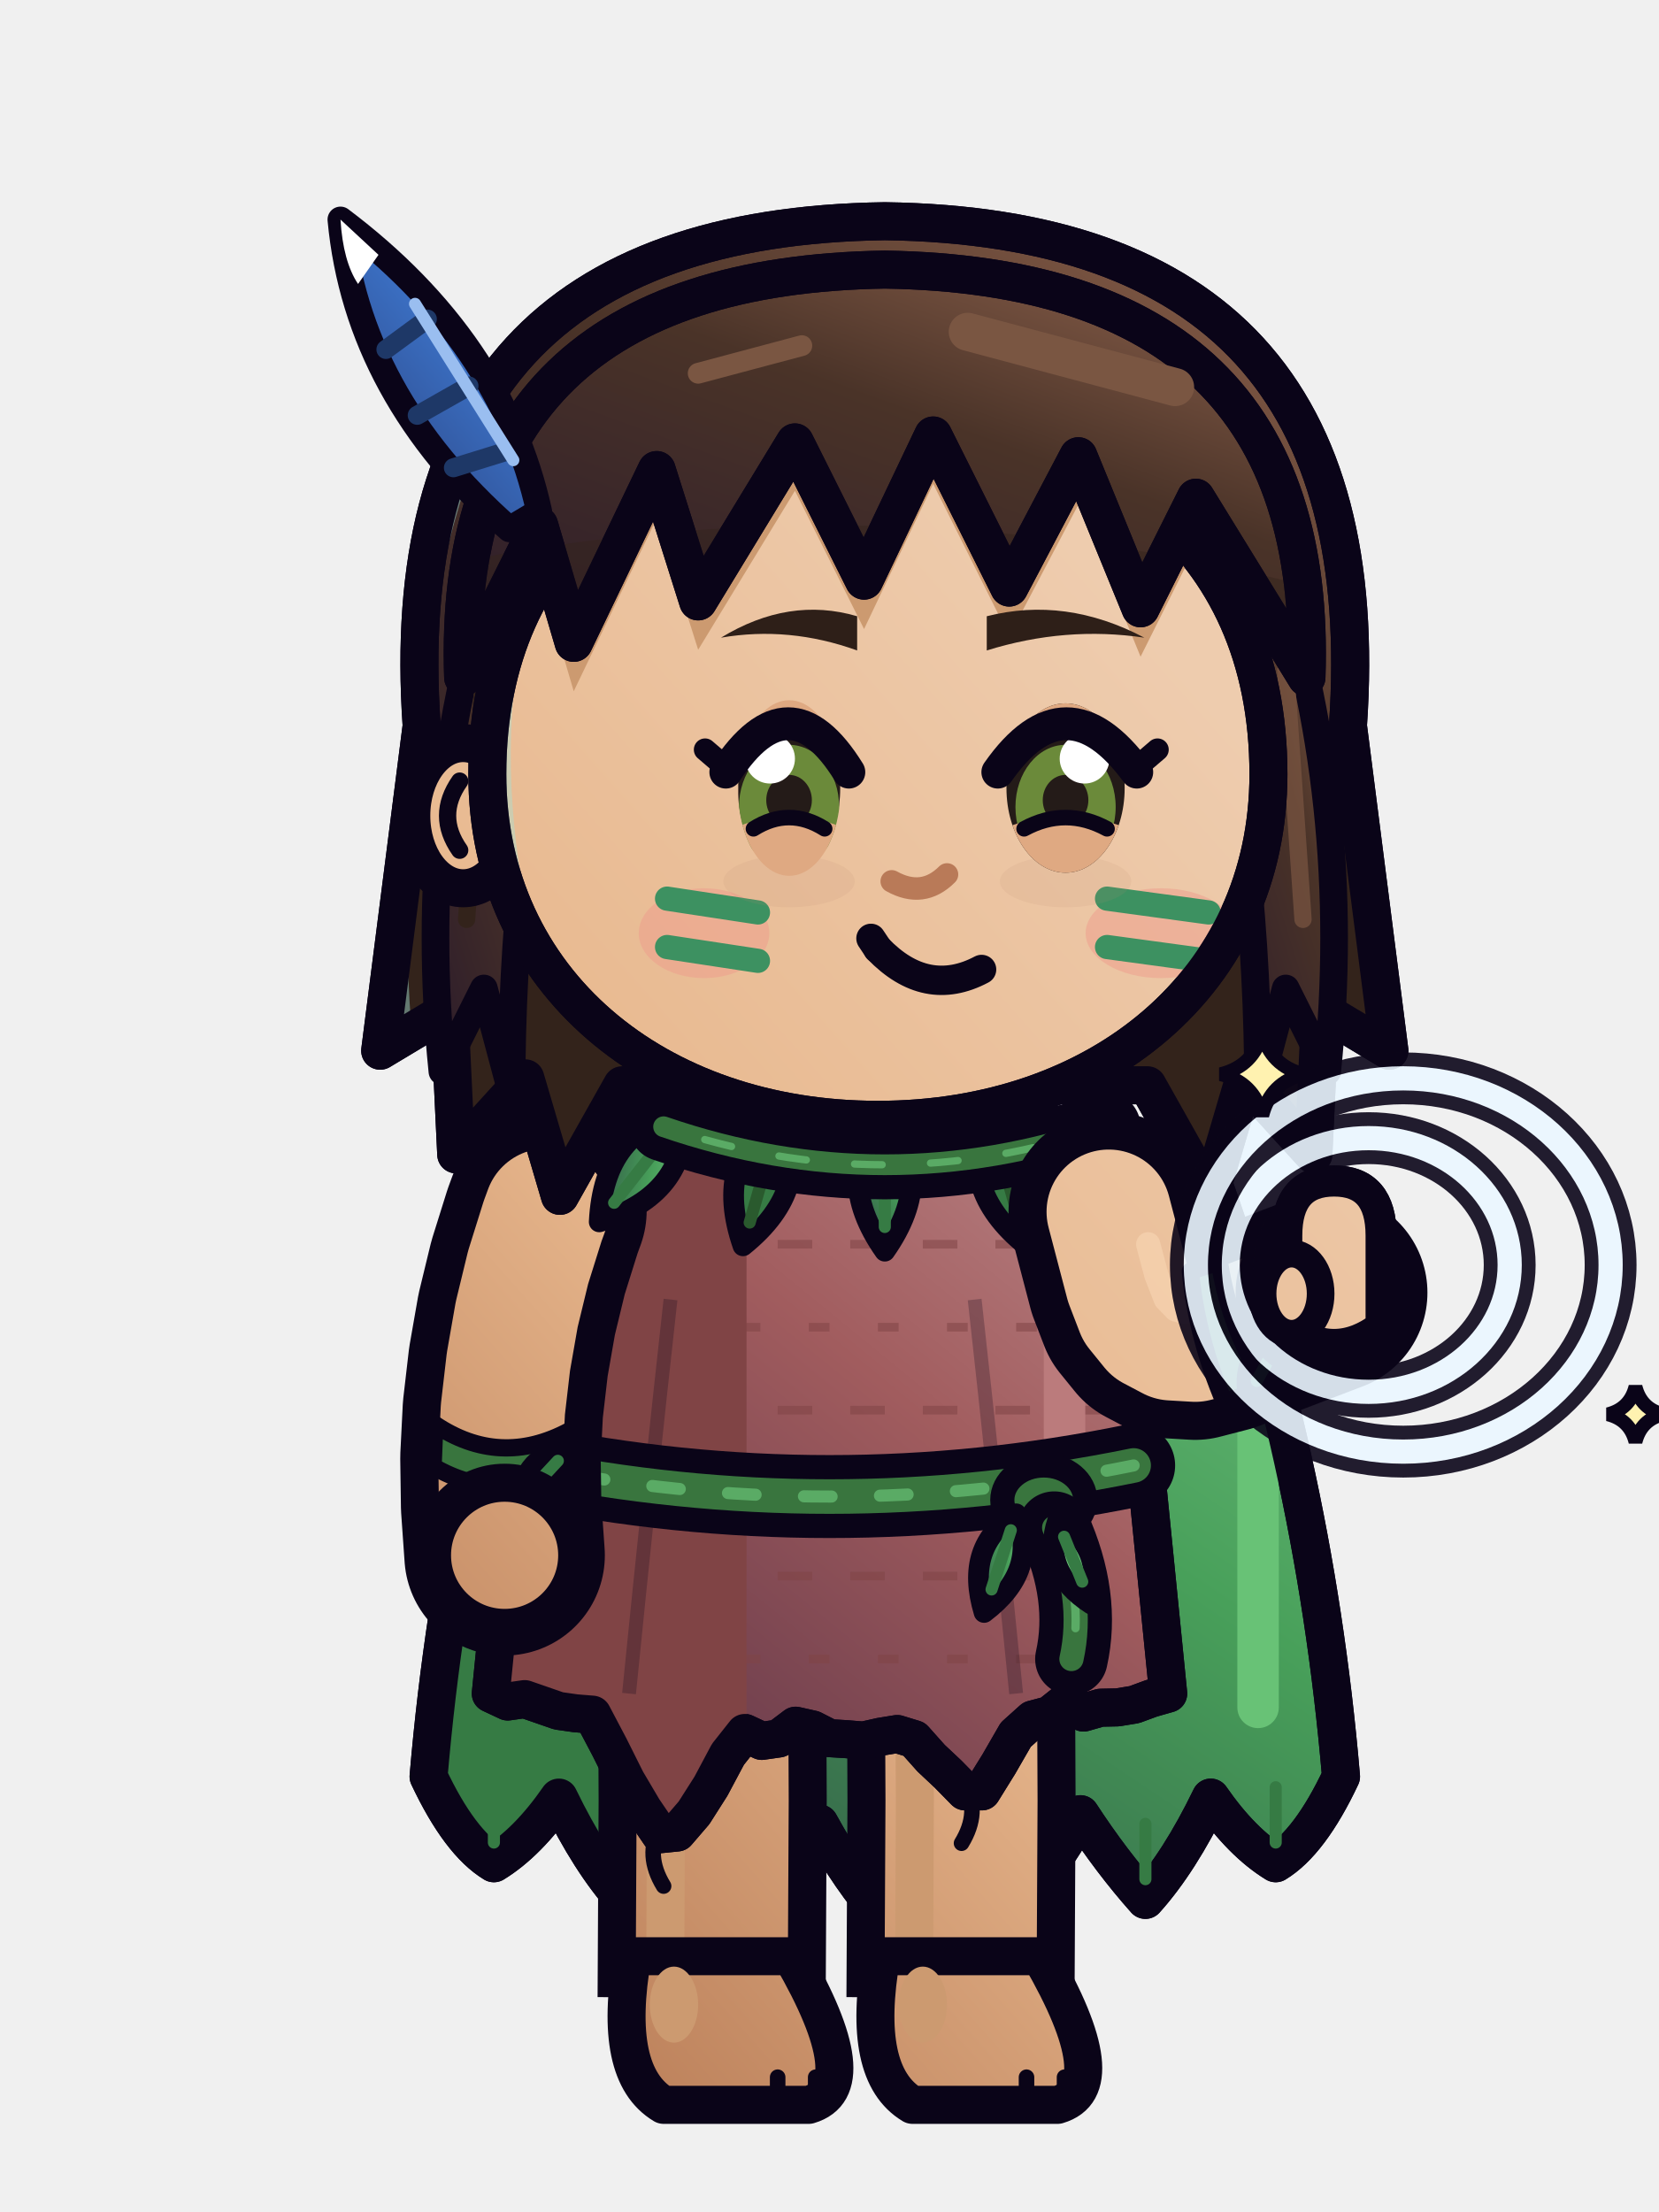
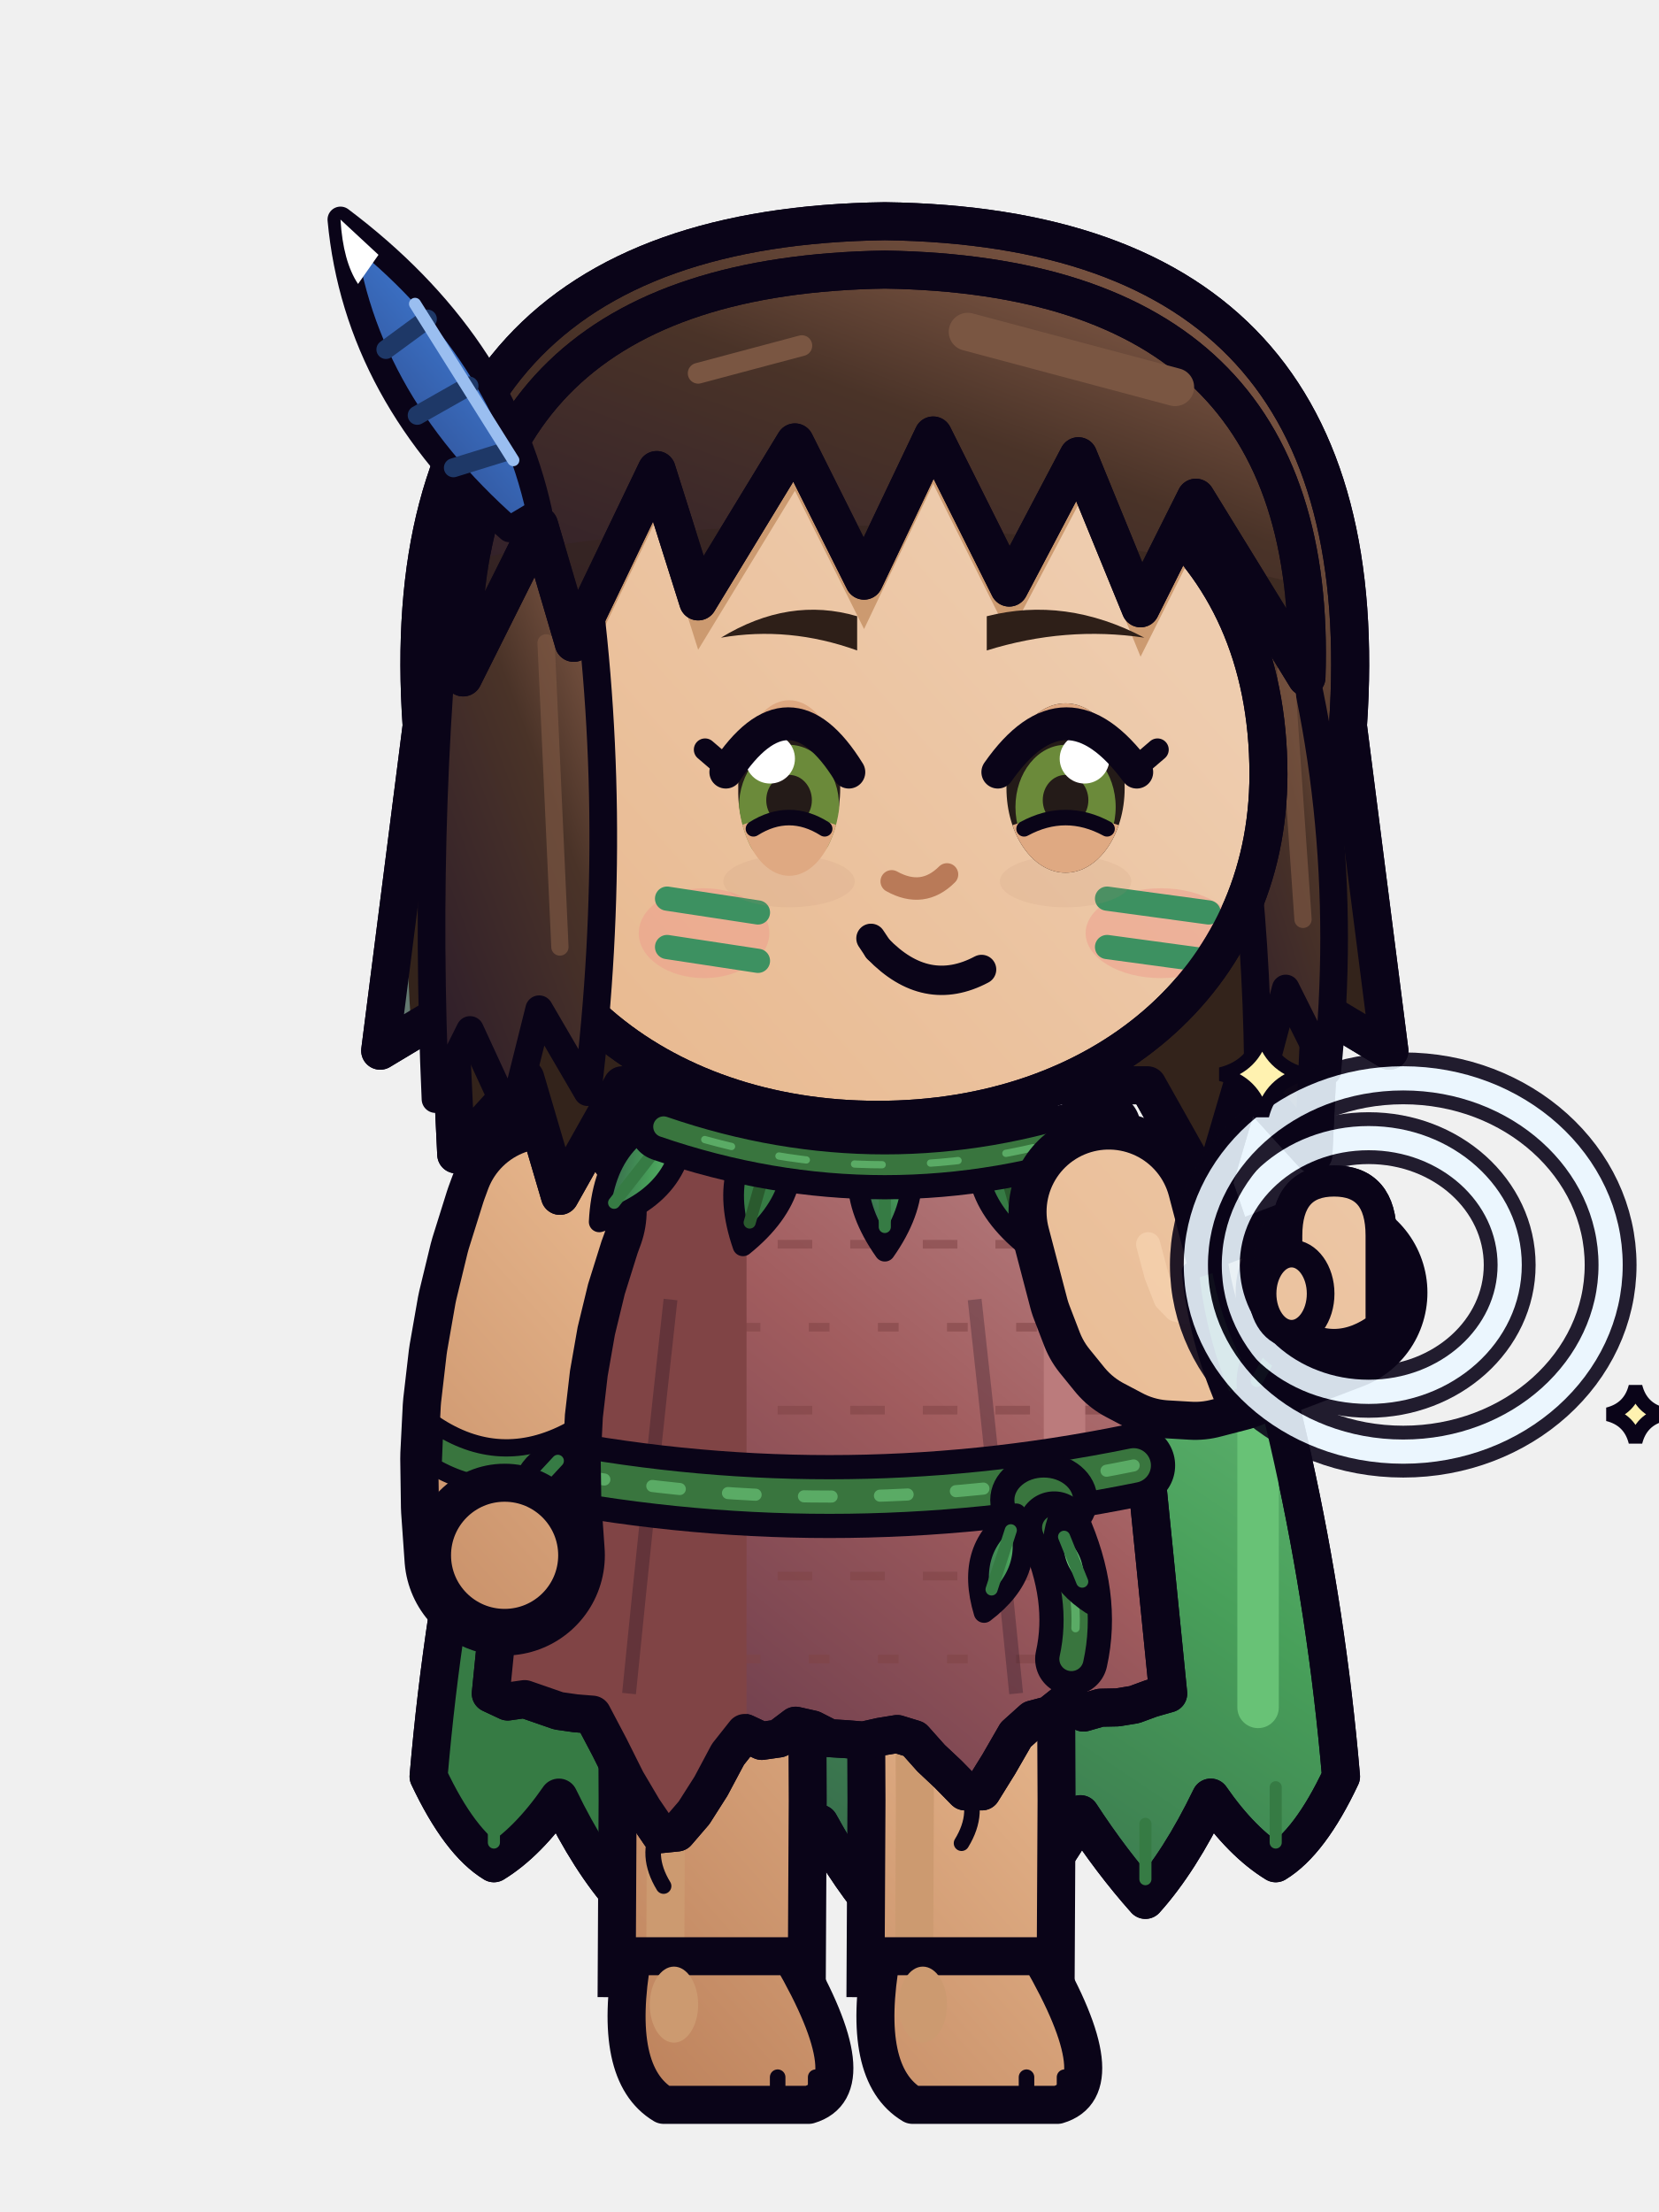
<svg xmlns="http://www.w3.org/2000/svg" width="48" height="64" viewBox="0 0 48 64">
  <g transform="translate(48 0) scale(-1 1)">
    <defs>
      <linearGradient id="mycaliprrpseaction1G0" x1="0" y1="0" x2="0.75" y2="1">
        <stop offset="0" stop-color="#EECCAE" />
        <stop offset="0.45" stop-color="#E8B88E" />
        <stop offset="1" stop-color="#A76642" />
      </linearGradient>
      <linearGradient id="mycaliprrpseaction1G0t" gradientUnits="userSpaceOnUse" x1="6" y1="28" x2="42" y2="60">
        <stop offset="0" stop-color="#EECCAE" />
        <stop offset="0.45" stop-color="#E8B88E" />
        <stop offset="1" stop-color="#A76642" />
      </linearGradient>
      <linearGradient id="mycaliprrpseaction1G1" x1="0" y1="0" x2="0.75" y2="1">
        <stop offset="0" stop-color="#92654F" />
        <stop offset="0.45" stop-color="#4A3328" />
        <stop offset="1" stop-color="#301F2A" />
      </linearGradient>
      <linearGradient id="mycaliprrpseaction1G1t" gradientUnits="userSpaceOnUse" x1="4" y1="2" x2="42" y2="60">
        <stop offset="0" stop-color="#92654F" />
        <stop offset="0.45" stop-color="#4A3328" />
        <stop offset="1" stop-color="#301F2A" />
      </linearGradient>
      <linearGradient id="mycaliprrpseaction1G2" x1="0" y1="0" x2="0.75" y2="1">
        <stop offset="0" stop-color="#BC898B" />
        <stop offset="0.45" stop-color="#A15C5E" />
        <stop offset="1" stop-color="#613749" />
      </linearGradient>
      <linearGradient id="mycaliprrpseaction1G2t" gradientUnits="userSpaceOnUse" x1="4" y1="2" x2="42" y2="60">
        <stop offset="0" stop-color="#BC898B" />
        <stop offset="0.45" stop-color="#A15C5E" />
        <stop offset="1" stop-color="#613749" />
      </linearGradient>
      <linearGradient id="mycaliprrpseaction1G3" x1="0" y1="0" x2="0.75" y2="1">
        <stop offset="0" stop-color="#75C184" />
        <stop offset="0.45" stop-color="#48A05A" />
        <stop offset="1" stop-color="#325B47" />
      </linearGradient>
      <linearGradient id="mycaliprrpseaction1G3t" gradientUnits="userSpaceOnUse" x1="4" y1="2" x2="42" y2="60">
        <stop offset="0" stop-color="#75C184" />
        <stop offset="0.45" stop-color="#48A05A" />
        <stop offset="1" stop-color="#325B47" />
      </linearGradient>
      <linearGradient id="mycaliprrpseaction1G4" x1="0" y1="0" x2="0.75" y2="1">
        <stop offset="0" stop-color="#7298D5" />
        <stop offset="0.45" stop-color="#3B70C4" />
        <stop offset="1" stop-color="#2B427F" />
      </linearGradient>
      <linearGradient id="mycaliprrpseaction1G4t" gradientUnits="userSpaceOnUse" x1="4" y1="2" x2="42" y2="60">
        <stop offset="0" stop-color="#7298D5" />
        <stop offset="0.45" stop-color="#3B70C4" />
        <stop offset="1" stop-color="#2B427F" />
      </linearGradient>
    </defs>
    <g transform="translate(0 0)">
      <g transform="translate(-1.6 0)">
        <path d="M14.8,33.4 Q24,31 33.2,33.4 Q36.4,42 37.2,51.4 Q36.3,53.31 35.31,53.91 Q34.33,53.31 33.43,52.01 Q32.53,53.87 31.54,54.97 Q30.56,53.87 29.66,52.49 Q28.76,54.26 27.77,54.86 Q26.79,54.26 25.89,52.76 Q24.99,54.4 24,55.5 Q23.01,54.4 22.11,52.76 Q21.21,54.26 20.23,54.86 Q19.24,54.26 18.34,52.49 Q17.44,53.87 16.46,54.97 Q15.47,53.87 14.57,52.01 Q13.67,53.31 12.69,53.91 Q11.7,53.31 10.8,51.4 Q11.6,42 14.8,33.4 Z" fill="url(#mycaliprrpseaction1G3)" stroke="#0A0418" stroke-width="1.1" stroke-linejoin="round" stroke-linecap="round" />
        <clipPath id="mycaliprrpseaction1cp">
          <path d="M14.8,33.4 Q24,31 33.2,33.4 Q36.4,42 37.2,51.4 Q36.3,53.31 35.31,53.91 Q34.33,53.31 33.43,52.01 Q32.53,53.87 31.54,54.97 Q30.56,53.87 29.66,52.49 Q28.76,54.26 27.77,54.86 Q26.79,54.26 25.89,52.76 Q24.99,54.4 24,55.5 Q23.01,54.4 22.11,52.76 Q21.21,54.26 20.23,54.86 Q19.24,54.26 18.34,52.49 Q17.44,53.87 16.46,54.97 Q15.47,53.87 14.57,52.01 Q13.67,53.31 12.69,53.91 Q11.7,53.31 10.8,51.4 Q11.6,42 14.8,33.4 Z" />
        </clipPath>
        <g clip-path="url(#mycaliprrpseaction1cp)">
          <rect x="26.6" y="30" width="14" height="28" fill="#367B44" />
          <rect x="12.6" y="36" width="1.2" height="14" rx="0.6" fill="#68C276" />
        </g>
        <path d="M14.8,33.4 Q24,31 33.2,33.4 Q36.4,42 37.2,51.4 Q36.3,53.31 35.31,53.91 Q34.33,53.31 33.43,52.01 Q32.53,53.87 31.54,54.97 Q30.56,53.87 29.66,52.49 Q28.76,54.26 27.77,54.86 Q26.79,54.26 25.89,52.76 Q24.99,54.4 24,55.5 Q23.01,54.4 22.11,52.76 Q21.21,54.26 20.23,54.86 Q19.24,54.26 18.34,52.49 Q17.44,53.87 16.46,54.97 Q15.47,53.87 14.57,52.01 Q13.67,53.31 12.69,53.91 Q11.7,53.31 10.8,51.4 Q11.6,42 14.8,33.4 Z" fill="none" stroke="#0A0418" stroke-width="1.1" stroke-linejoin="round" stroke-linecap="round" />
        <line x1="35.31" y1="51.71" x2="35.31" y2="53.31" stroke="#367B44" stroke-width="0.35" stroke-linecap="round" />
        <line x1="31.54" y1="52.77" x2="31.54" y2="54.37" stroke="#367B44" stroke-width="0.35" stroke-linecap="round" />
        <line x1="27.77" y1="52.66" x2="27.77" y2="54.26" stroke="#367B44" stroke-width="0.35" stroke-linecap="round" />
        <line x1="24" y1="53.3" x2="24" y2="54.9" stroke="#367B44" stroke-width="0.35" stroke-linecap="round" />
        <line x1="20.23" y1="52.66" x2="20.23" y2="54.26" stroke="#367B44" stroke-width="0.35" stroke-linecap="round" />
        <line x1="16.46" y1="52.77" x2="16.46" y2="54.37" stroke="#367B44" stroke-width="0.35" stroke-linecap="round" />
        <line x1="12.69" y1="51.71" x2="12.69" y2="53.31" stroke="#367B44" stroke-width="0.35" stroke-linecap="round" />
      </g>
      <path d="M27.4,47.6 L27.38,52.1 L27.41,57.8" fill="none" stroke="#0A0418" stroke-width="6.6" stroke-linejoin="round" />
      <path d="M27.4,47.6 L27.38,52.1 L27.41,57.8" fill="none" stroke="url(#mycaliprrpseaction1G0t)" stroke-width="4.4" stroke-linejoin="round" />
      <path d="M28.75,48.21 L28.73,52.11 L28.73,52.09 L28.75,56.59" fill="none" stroke="#CC9A70" stroke-width="1.1" stroke-linejoin="round" stroke-linecap="round" />
      <path d="M25.1,56.6 L29.7,56.6 Q30.3,60 28.8,60.9 L24.6,60.9 Q22.9,60.4 25.1,56.6 Z" fill="url(#mycaliprrpseaction1G0t)" stroke="#0A0418" stroke-width="1.1" stroke-linejoin="round" stroke-linecap="round" />
      <ellipse cx="28.5" cy="58" rx="0.7" ry="1.1" fill="#CC9A70" stroke="none" />
      <line x1="24.4" y1="60.1" x2="24.4" y2="60.7" stroke="#0A0418" stroke-width="0.45" stroke-linecap="round" />
      <line x1="25.5" y1="60.1" x2="25.5" y2="60.7" stroke="#0A0418" stroke-width="0.45" stroke-linecap="round" />
      <path d="M20.2,47.6 L20.18,52.1 L20.21,57.8" fill="none" stroke="#0A0418" stroke-width="6.6" stroke-linejoin="round" />
      <path d="M20.2,47.6 L20.18,52.1 L20.21,57.8" fill="none" stroke="url(#mycaliprrpseaction1G0t)" stroke-width="4.4" stroke-linejoin="round" />
      <path d="M21.55,48.21 L21.53,52.11 L21.53,52.09 L21.55,56.59" fill="none" stroke="#CC9A70" stroke-width="1.1" stroke-linejoin="round" stroke-linecap="round" />
      <path d="M17.9,56.6 L22.5,56.6 Q23.1,60 21.6,60.9 L17.4,60.9 Q15.7,60.4 17.9,56.6 Z" fill="url(#mycaliprrpseaction1G0t)" stroke="#0A0418" stroke-width="1.1" stroke-linejoin="round" stroke-linecap="round" />
      <ellipse cx="21.3" cy="58" rx="0.7" ry="1.1" fill="#CC9A70" stroke="none" />
      <line x1="17.2" y1="60.1" x2="17.2" y2="60.7" stroke="#0A0418" stroke-width="0.45" stroke-linecap="round" />
      <line x1="18.3" y1="60.1" x2="18.3" y2="60.7" stroke="#0A0418" stroke-width="0.45" stroke-linecap="round" />
      <path d="M15.8,33 Q24,30.6 32.2,33 L33.8,49 L33.31,49.23 L32.82,49.16 L32.33,49.33 L31.84,49.5 L31.35,49.57 L30.86,49.61 L30.37,50.54 L29.88,51.52 L29.39,52.35 L28.9,53.07 L28.41,53.02 L27.92,52.45 L27.43,51.68 L26.94,50.76 L26.45,50.14 L25.96,50.37 L25.47,50.3 L24.98,49.93 L24.49,50.04 L24,50.29 L23.51,50.32 L23.02,50.36 L22.53,50.25 L22.04,50.17 L21.55,50.32 L21.06,50.87 L20.57,51.33 L20.08,51.83 L19.59,51.83 L19.1,51.04 L18.61,50.19 L18.12,49.75 L17.63,49.62 L17.14,49.23 L16.65,49.55 L16.16,49.41 L15.67,49.4 L15.18,49.32 L14.69,49.14 L14.2,49 Z" fill="url(#mycaliprrpseaction1G2)" stroke="#0A0418" stroke-width="1.1" stroke-linejoin="round" stroke-linecap="round" />
      <clipPath id="mycaliprrpseaction1t">
        <path d="M15.8,33 Q24,30.6 32.2,33 L33.8,49 L33.31,49.23 L32.82,49.16 L32.33,49.33 L31.84,49.5 L31.35,49.57 L30.86,49.61 L30.37,50.54 L29.88,51.52 L29.39,52.35 L28.9,53.07 L28.41,53.02 L27.92,52.45 L27.43,51.68 L26.94,50.76 L26.45,50.14 L25.96,50.37 L25.47,50.3 L24.98,49.93 L24.49,50.04 L24,50.29 L23.51,50.32 L23.02,50.36 L22.53,50.25 L22.04,50.17 L21.55,50.32 L21.06,50.87 L20.57,51.33 L20.08,51.83 L19.59,51.83 L19.1,51.04 L18.61,50.19 L18.12,49.75 L17.63,49.62 L17.14,49.23 L16.65,49.55 L16.16,49.41 L15.67,49.4 L15.18,49.32 L14.69,49.14 L14.2,49 Z" />
      </clipPath>
      <g clip-path="url(#mycaliprrpseaction1t)">
        <path d="M14,36 L34,36" stroke="#804445" stroke-width="0.25" stroke-dasharray="1 1.1" opacity=".55" />
        <path d="M14,38.4 L34,38.4" stroke="#804445" stroke-width="0.25" stroke-dasharray=".6 1.4" opacity=".55" />
        <path d="M14,40.8 L34,40.8" stroke="#804445" stroke-width="0.25" stroke-dasharray="1 1.1" opacity=".55" />
        <path d="M14,43.2 L34,43.2" stroke="#804445" stroke-width="0.25" stroke-dasharray=".6 1.4" opacity=".55" />
        <path d="M14,45.6 L34,45.6" stroke="#804445" stroke-width="0.25" stroke-dasharray="1 1.1" opacity=".55" />
        <path d="M14,48 L34,48" stroke="#804445" stroke-width="0.25" stroke-dasharray=".6 1.4" opacity=".55" />
        <rect x="26.4" y="30" width="9" height="24" fill="#804445" />
        <rect x="16.6" y="36" width="1.2" height="11" rx="0.6" fill="#BB7B7C" />
        <path d="M19.8,37.6 Q19.2,43 18.6,49 M28.6,37.6 Q29.2,43 29.8,49" fill="none" stroke="#0A0418" stroke-width="0.4" opacity=".25" />
      </g>
      <path d="M15.8,33 Q24,30.6 32.2,33 L33.8,49 L33.31,49.23 L32.82,49.16 L32.33,49.33 L31.84,49.5 L31.35,49.57 L30.86,49.61 L30.37,50.54 L29.88,51.52 L29.39,52.35 L28.9,53.07 L28.41,53.02 L27.92,52.45 L27.43,51.68 L26.94,50.76 L26.45,50.14 L25.96,50.37 L25.47,50.3 L24.98,49.93 L24.49,50.04 L24,50.29 L23.51,50.32 L23.02,50.36 L22.53,50.25 L22.04,50.17 L21.55,50.32 L21.06,50.87 L20.57,51.33 L20.08,51.83 L19.59,51.83 L19.1,51.04 L18.61,50.19 L18.12,49.75 L17.63,49.62 L17.14,49.23 L16.65,49.55 L16.16,49.41 L15.67,49.4 L15.18,49.32 L14.69,49.14 L14.2,49 Z" fill="none" stroke="#0A0418" stroke-width="1.1" stroke-linejoin="round" stroke-linecap="round" />
      <path d="M28.9,52.87 q0.45,0.8 -0.1,1.7" fill="none" stroke="#0A0418" stroke-width=".45" stroke-linecap="round" />
      <path d="M20.08,51.63 q-0.45,0.8 0.1,1.7" fill="none" stroke="#0A0418" stroke-width=".45" stroke-linecap="round" />
      <path d="M15.2,42.4 Q24,44.2 32.8,42.4" fill="none" stroke="#0A0418" stroke-width="2.4" stroke-linecap="round" stroke-linejoin="round" />
      <path d="M15.2,42.4 Q24,44.2 32.8,42.4" fill="none" stroke="#39753E" stroke-width="1" stroke-linecap="round" stroke-linejoin="round" />
      <path d="M15.2,42.4 Q24,44.2 32.8,42.4" fill="none" stroke="#68C276" stroke-width="0.35" stroke-linecap="round" stroke-dasharray=".8 1.4" opacity=".7" />
      <ellipse cx="17.8" cy="43.4" rx="1.2" ry="1" fill="#39753E" stroke="#0A0418" stroke-width="0.7" stroke-linejoin="round" stroke-linecap="round" />
      <path d="M17.5,44.2 Q16.6,46.2 17,48" fill="none" stroke="#0A0418" stroke-width="2.1" stroke-linecap="round" stroke-linejoin="round" />
      <path d="M17.5,44.2 Q16.6,46.2 17,48" fill="none" stroke="#39753E" stroke-width="0.7" stroke-linecap="round" stroke-linejoin="round" />
      <path d="M17.5,44.2 Q16.6,46.2 17,48" fill="none" stroke="#68C276" stroke-width="0.24" stroke-linecap="round" stroke-dasharray=".8 1.4" opacity=".7" />
      <g transform="translate(18.6 43.8) rotate(-18)">
        <path d="M0,0 Q1.15,1.35 0,3 Q-1.15,1.35 0,0 Z" fill="url(#mycaliprrpseaction1G3)" stroke="#0A0418" stroke-width="0.6" stroke-linejoin="round" stroke-linecap="round" />
        <line x1="0" y1="0.5" x2="0" y2="2.3" stroke="#367B44" stroke-width="0.35" stroke-linecap="round" />
      </g>
      <g transform="translate(17.4 44) rotate(22)">
        <path d="M0,0 Q1,1.17 0,2.6 Q-1,1.17 0,0 Z" fill="#68C276" stroke="#0A0418" stroke-width="0.6" stroke-linejoin="round" stroke-linecap="round" />
        <line x1="0" y1="0.5" x2="0" y2="1.9" stroke="#367B44" stroke-width="0.35" stroke-linecap="round" />
      </g>
      <ellipse cx="22.6" cy="33.6" rx="3.74" ry="1.1" fill="rgba(0,0,0,.13)" stroke="none" />
      <path d="M32.19,35.03 L32.3,35.33 L32.72,36.67 L33.05,38.03 L33.29,39.4 L33.45,40.78 L33.52,42.17 L33.5,43.58 L33.4,45" fill="none" stroke="#0A0418" stroke-width="5.8" stroke-linecap="round" stroke-linejoin="round" />
      <path d="M32.19,35.03 L32.3,35.33 L32.72,36.67 L33.05,38.03 L33.29,39.4 L33.45,40.78 L33.52,42.17 L33.5,43.58 L33.4,45" fill="none" stroke="url(#mycaliprrpseaction1G0t)" stroke-width="3.6" stroke-linecap="round" stroke-linejoin="round" />
      <path d="M31.53,41.4 Q33.54,42.47 35.42,41.21 L35.47,42.43 Q33.5,43.57 31.57,42.38 Z" fill="#39753E" stroke="#0A0418" stroke-width="0.5" stroke-linejoin="round" />
      <g transform="translate(31.52 41.9) rotate(-42.88)">
        <path d="M0,0 Q0.85,0.99 0,2.2 Q-0.85,0.99 0,0 Z" fill="url(#mycaliprrpseaction1G3)" stroke="#0A0418" stroke-width="0.6" stroke-linejoin="round" stroke-linecap="round" />
        <line x1="0" y1="0.5" x2="0" y2="1.5" stroke="#367B44" stroke-width="0.35" stroke-linecap="round" />
      </g>
      <ellipse cx="33.4" cy="45" rx="2.1" ry="2.1" fill="url(#mycaliprrpseaction1G0t)" stroke="#0A0418" stroke-width="1.1" stroke-linejoin="round" stroke-linecap="round" />
      <g transform="translate(16.6 32.2) rotate(38)">
        <path d="M0,0 Q1.55,1.8 0,4 Q-1.55,1.8 0,0 Z" fill="url(#mycaliprrpseaction1G3)" stroke="#0A0418" stroke-width="0.6" stroke-linejoin="round" stroke-linecap="round" />
        <line x1="0" y1="0.5" x2="0" y2="3.3" stroke="#367B44" stroke-width="0.35" stroke-linecap="round" />
      </g>
      <g transform="translate(19.4 32.2) rotate(16)">
        <path d="M0,0 Q1.55,1.8 0,4 Q-1.55,1.8 0,0 Z" fill="#367B44" stroke="#0A0418" stroke-width="0.6" stroke-linejoin="round" stroke-linecap="round" />
        <line x1="0" y1="0.5" x2="0" y2="3.3" stroke="#2A5A2E" stroke-width="0.35" stroke-linecap="round" />
      </g>
      <g transform="translate(22.4 32.2) rotate(0)">
        <path d="M0,0 Q1.55,1.8 0,4 Q-1.55,1.8 0,0 Z" fill="url(#mycaliprrpseaction1G3)" stroke="#0A0418" stroke-width="0.6" stroke-linejoin="round" stroke-linecap="round" />
        <line x1="0" y1="0.5" x2="0" y2="3.3" stroke="#367B44" stroke-width="0.35" stroke-linecap="round" />
      </g>
      <g transform="translate(25.4 32.2) rotate(-16)">
        <path d="M0,0 Q1.55,1.8 0,4 Q-1.55,1.8 0,0 Z" fill="#367B44" stroke="#0A0418" stroke-width="0.6" stroke-linejoin="round" stroke-linecap="round" />
        <line x1="0" y1="0.5" x2="0" y2="3.3" stroke="#2A5A2E" stroke-width="0.35" stroke-linecap="round" />
      </g>
      <g transform="translate(28.2 32.2) rotate(-38)">
        <path d="M0,0 Q1.55,1.8 0,4 Q-1.55,1.8 0,0 Z" fill="url(#mycaliprrpseaction1G3)" stroke="#0A0418" stroke-width="0.6" stroke-linejoin="round" stroke-linecap="round" />
        <line x1="0" y1="0.5" x2="0" y2="3.3" stroke="#367B44" stroke-width="0.35" stroke-linecap="round" />
      </g>
      <path d="M16,32.6 Q22.4,34.8 28.8,32.6" fill="none" stroke="#0A0418" stroke-width="2" stroke-linecap="round" stroke-linejoin="round" />
      <path d="M16,32.6 Q22.4,34.8 28.8,32.6" fill="none" stroke="#39753E" stroke-width="0.6" stroke-linecap="round" stroke-linejoin="round" />
      <path d="M16,32.6 Q22.4,34.8 28.8,32.6" fill="none" stroke="#68C276" stroke-width="0.21" stroke-linecap="round" stroke-dasharray=".8 1.4" opacity=".7" />
      <path d="M15.92,35.06 L15.38,37.12 L15.08,37.9 L14.65,38.43 L14.1,38.72 L13.42,38.76 L12.61,38.55 L9.6,37.4" fill="none" stroke="#0A0418" stroke-width="5.8" stroke-linecap="round" stroke-linejoin="round" />
      <path d="M15.92,35.06 L15.38,37.12 L15.08,37.9 L14.65,38.43 L14.1,38.72 L13.42,38.76 L12.61,38.55 L9.6,37.4" fill="none" stroke="url(#mycaliprrpseaction1G0t)" stroke-width="3.6" stroke-linecap="round" stroke-linejoin="round" />
      <path d="M14.78,36 L14.54,36.9 L14.27,37.59 L13.98,37.89 L13.7,37.96 L13.37,37.9 L12.39,39.39 L12.24,39.33" fill="none" stroke="#F6D3B0" stroke-width="0.7" stroke-linecap="round" stroke-linejoin="round" opacity=".7" />
      <path d="M13.56,36.78 Q13.36,38.74 12.58,40.56 L11.33,40.15 Q12.42,38.48 12.72,36.51 Z" fill="#39753E" stroke="#0A0418" stroke-width="0.5" stroke-linejoin="round" />
      <g transform="translate(11.88 40.39) rotate(-209.09)">
        <path d="M0,0 Q0.85,0.99 0,2.2 Q-0.85,0.99 0,0 Z" fill="url(#mycaliprrpseaction1G3)" stroke="#0A0418" stroke-width="0.6" stroke-linejoin="round" stroke-linecap="round" />
        <line x1="0" y1="0.5" x2="0" y2="1.5" stroke="#367B44" stroke-width="0.35" stroke-linecap="round" />
      </g>
      <ellipse cx="9.6" cy="37.4" rx="2.1" ry="2.1" fill="url(#mycaliprrpseaction1G0t)" stroke="#0A0418" stroke-width="1.1" stroke-linejoin="round" stroke-linecap="round" />
      <path d="M8.04,38.38 L8.04,35.75 Q8.04,34.17 9.4,34.17 Q10.77,34.17 10.77,35.75 L10.77,38.38 Q9.4,39.42 8.04,38.38 Z" fill="url(#mycaliprrpseaction1G0t)" stroke="#0A0418" stroke-width="0.9" stroke-linejoin="round" stroke-linecap="round" />
      <ellipse cx="10.63" cy="37.43" rx="0.84" ry="1.16" fill="url(#mycaliprrpseaction1G0t)" stroke="#0A0418" stroke-width="0.8" stroke-linejoin="round" stroke-linecap="round" />
      <path d="M9,21 Q8,6.6 22.4,6.4 Q36.8,6.6 35.8,21 L37,30.4 L35,29.2 L34.8,33.4 L32.8,31.2 L31.8,34.6 L30,31.4 L14.8,31.4 L13,34.6 L12,31.2 L10,33.4 L9.8,29.2 L7.8,30.4 Z" fill="url(#mycaliprrpseaction1G1)" stroke="#0A0418" stroke-width="1.1" stroke-linejoin="round" stroke-linecap="round" />
      <clipPath id="mycaliprrpseaction1secontenth">
        <path d="M9,21 Q8,6.6 22.4,6.4 Q36.8,6.6 35.8,21 L37,30.4 L35,29.2 L34.8,33.4 L32.8,31.2 L31.8,34.6 L30,31.4 L14.8,31.4 L13,34.6 L12,31.2 L10,33.4 L9.8,29.2 L7.8,30.4 Z" />
      </clipPath>
      <g clip-path="url(#mycaliprrpseaction1secontenth)">
        <rect x="8" y="24" width="34" height="12" fill="#33231B" />
        <path d="M33.8,12 Q37,20 36,31 L41,31 L41,12 Z" fill="#9FE3DA" opacity=".45" />
      </g>
      <path d="M9,21 Q8,6.6 22.4,6.4 Q36.8,6.6 35.8,21 L37,30.4 L35,29.2 L34.8,33.4 L32.8,31.2 L31.8,34.6 L30,31.4 L14.8,31.4 L13,34.6 L12,31.2 L10,33.4 L9.8,29.2 L7.8,30.4 Z" fill="none" stroke="#0A0418" stroke-width="1.1" stroke-linejoin="round" stroke-linecap="round" />
      <path d="M11.2,16 Q8.8,23.2 9.6,31 L10.8,28.6 L11.6,31.6 Q11.6,24.8 13,18.4 Z" fill="url(#mycaliprrpseaction1G1)" stroke="#0A0418" stroke-width="0.8" stroke-linejoin="round" stroke-linecap="round" />
      <path d="M33.6,16 Q36,23.2 35.2,31 L34,28.6 L33.2,31.6 Q33.2,24.8 31.8,18.4 Z" fill="url(#mycaliprrpseaction1G1)" stroke="#0A0418" stroke-width="0.8" stroke-linejoin="round" stroke-linecap="round" />
      <line x1="10.8" y1="19.4" x2="10.3" y2="26.6" stroke="#7A5642" stroke-width="0.5" stroke-linecap="round" opacity=".7" />
      <line x1="34" y1="19.4" x2="34.5" y2="26.6" stroke="#33231B" stroke-width="0.5" stroke-linecap="round" />
      <ellipse cx="34.6" cy="23.6" rx="1.5" ry="2.1" fill="url(#mycaliprrpseaction1G0t)" stroke="#0A0418" stroke-width="1.1" stroke-linejoin="round" stroke-linecap="round" />
      <path d="M34.7,22.6 Q35.4,23.6 34.7,24.6" fill="none" stroke="#0A0418" stroke-width="0.5" stroke-linejoin="round" stroke-linecap="round" />
      <path d="M11.3,22.4 C11.3,15.6 16.3,12.2 22.6,12.2 C28.9,12.2 33.9,15.6 33.9,22.4 C33.9,28.4 29,32.4 22.6,32.4 C16.2,32.4 11.3,28.4 11.3,22.4 Z" fill="url(#mycaliprrpseaction1G0t)" stroke="#0A0418" stroke-width="1.1" stroke-linejoin="round" stroke-linecap="round" />
      <clipPath id="mycaliprrpseaction1secontentf">
        <path d="M11.3,22.4 C11.3,15.6 16.3,12.2 22.6,12.2 C28.9,12.2 33.9,15.6 33.9,22.4 C33.9,28.4 29,32.4 22.6,32.4 C16.2,32.4 11.3,28.4 11.3,22.4 Z" />
      </clipPath>
      <g clip-path="url(#mycaliprrpseaction1secontentf)">
        <path d="M10.2,19.6 Q9.8,8 22.4,7.8 Q35,8 34.6,19.6 L32.4,15.2 L31.4,18.6 L29,13.6 L27.8,17.4 L25,12.8 L23,16.8 L21,12.6 L18.8,17 L16.8,13.2 L15,17.6 L13.4,14.4 Z" fill="#CC9A70" transform="translate(0 1.4)" />
        <g transform="translate(-1.6 0)">
          <path d="M33.4,14.6 Q36.6,22.4 32.6,31.8 L37,31.8 L37,14.6 Z" fill="#9FE3DA" opacity=".4" />
        </g>
        <ellipse cx="14.41" cy="27" rx="2.18" ry="1.3" fill="#EE9C8C" stroke="none" opacity=".5" />
        <ellipse cx="27.63" cy="27" rx="1.89" ry="1.3" fill="#EE9C8C" stroke="none" opacity=".5" />
        <line x1="13.03" y1="26.4" x2="15.97" y2="26" stroke="#3D9161" stroke-width="0.7" stroke-linecap="round" />
        <line x1="13.03" y1="27.8" x2="15.97" y2="27.4" stroke="#3D9161" stroke-width="0.7" stroke-linecap="round" />
        <line x1="26.07" y1="26.4" x2="28.7" y2="26" stroke="#3D9161" stroke-width="0.7" stroke-linecap="round" />
        <line x1="26.07" y1="27.8" x2="28.7" y2="27.4" stroke="#3D9161" stroke-width="0.7" stroke-linecap="round" />
      </g>
      <path d="M11.3,22.4 C11.3,15.6 16.3,12.2 22.6,12.2 C28.9,12.2 33.9,15.6 33.9,22.4 C33.9,28.4 29,32.4 22.6,32.4 C16.2,32.4 11.3,28.4 11.3,22.4 Z" fill="none" stroke="#0A0418" stroke-width="1.1" stroke-linejoin="round" stroke-linecap="round" />
+       <path d="M31.2,15.6 Q30,23.4 31,31.6 L32.4,29.2 L33.2,32.4 L34.4,29.8 L35.4,31.8 Q35.8,23 34.8,14.8 Z" fill="url(#mycaliprrpseaction1G1)" stroke="#0A0418" stroke-width="0.8" stroke-linejoin="round" stroke-linecap="round" />
+       <line x1="32.2" y1="18.6" x2="31.8" y2="27.4" stroke="#7A5642" stroke-width="0.5" stroke-linecap="round" opacity=".7" />
      <path d="M10.2,19.6 Q9.8,8 22.4,7.8 Q35,8 34.6,19.6 L32.4,15.2 L31.4,18.6 L29,13.6 L27.8,17.4 L25,12.8 L23,16.8 L21,12.6 L18.8,17 L16.8,13.2 L15,17.6 L13.4,14.4 Z" fill="url(#mycaliprrpseaction1G1)" stroke="#0A0418" stroke-width="1.1" stroke-linejoin="round" stroke-linecap="round" />
      <clipPath id="mycaliprrpseaction1secontentfr">
        <path d="M10.2,19.6 Q9.8,8 22.4,7.8 Q35,8 34.6,19.6 L32.4,15.2 L31.4,18.6 L29,13.6 L27.8,17.4 L25,12.8 L23,16.8 L21,12.6 L18.8,17 L16.8,13.2 L15,17.6 L13.4,14.4 Z" />
      </clipPath>
      <g clip-path="url(#mycaliprrpseaction1secontentfr)">
        <path d="M10,17 Q24,13.4 38,17 L38,21 L10,21 Z" fill="#33231B" opacity=".45" />
      </g>
      <path d="M10.2,19.6 Q9.8,8 22.4,7.8 Q35,8 34.6,19.6 L32.4,15.2 L31.4,18.6 L29,13.6 L27.8,17.4 L25,12.8 L23,16.8 L21,12.6 L18.8,17 L16.8,13.2 L15,17.6 L13.4,14.4 Z" fill="none" stroke="#0A0418" stroke-width="1.1" stroke-linejoin="round" stroke-linecap="round" />
      <line x1="14" y1="11.2" x2="20" y2="9.6" stroke="#7A5642" stroke-width="1.1" stroke-linecap="round" />
      <line x1="24.8" y1="10" x2="27.8" y2="10.8" stroke="#7A5642" stroke-width="0.6" stroke-linecap="round" />
      <g transform="translate(32.4 14.8) rotate(-6) scale(1 1)">
        <path d="M0,0 Q1.6,-4.8 6.6,-7.8 Q5.6,-2.8 0.8,0.6 Z" fill="url(#mycaliprrpseaction1G4)" stroke="#0A0418" stroke-width="0.75" stroke-linejoin="round" stroke-linecap="round" />
        <line x1="1.2" y1="-1.6" x2="2.6" y2="-1" stroke="#1E3867" stroke-width="0.55" stroke-linecap="round" />
        <line x1="2.4" y1="-3.4" x2="3.8" y2="-2.4" stroke="#1E3867" stroke-width="0.55" stroke-linecap="round" />
        <line x1="3.8" y1="-5.2" x2="4.9" y2="-4.2" stroke="#1E3867" stroke-width="0.55" stroke-linecap="round" />
        <line x1="0.9" y1="-1.4" x2="4.2" y2="-5.6" stroke="#9ABEF0" stroke-width="0.35" stroke-linecap="round" />
        <path d="M5.4,-6.9 Q6.2,-7.5 6.6,-7.8 Q6.4,-6.6 5.9,-6 Z" fill="#FFFFFF" stroke="none" />
      </g>
      <path d="M20.6,25.3 Q21.3,26 22.2,25.5" fill="none" stroke="#B97A58" stroke-width="0.65" stroke-linejoin="round" stroke-linecap="round" />
      <path d="M19.6,28.05 Q21.2,28.9 22.6,27.45" fill="none" stroke="#0A0418" stroke-width="0.85" stroke-linejoin="round" stroke-linecap="round" />
      <path d="M22.6,27.45 l0.2,-0.3" fill="none" stroke="#0A0418" stroke-width="0.85" stroke-linejoin="round" stroke-linecap="round" />
      <path d="M19.45,17.83 Q17.17,17.25 14.89,18.45 Q17.17,18.11 19.45,18.82 Z" fill="#2E1F18" stroke="none" />
      <path d="M23.2,17.83 Q25.17,17.25 27.14,18.45 Q25.17,18.11 23.2,18.82 Z" fill="#2E1F18" stroke="none" />
      <ellipse cx="17.17" cy="25.5" rx="1.9" ry="0.75" fill="#B9856E" stroke="none" opacity="0.12" />
      <clipPath id="mycaliprrpseaction1secontente0">
        <path d="M15.46,22.8 a1.71,2.45 0 1,0 3.42,0 a1.71,2.45 0 1,0 -3.42,0 Z" />
      </clipPath>
      <g clip-path="url(#mycaliprrpseaction1secontente0)">
        <ellipse cx="17.17" cy="22.8" rx="1.71" ry="2.45" fill="#241B18" stroke="none" />
        <ellipse cx="17.17" cy="23.35" rx="1.45" ry="1.8" fill="#6B8A3A" stroke="none" />
        <path d="M15.97,23.8 Q17.17,25.3 18.37,23.8 Q17.17,24.5 15.97,23.8 Z" fill="#B5D27E" stroke="none" />
        <ellipse cx="17.17" cy="23.15" rx="0.66" ry="0.73" fill="#241B18" stroke="none" />
        <ellipse cx="16.62" cy="21.95" rx="0.72" ry="0.72" fill="#FFFFFF" stroke="none" />
        <ellipse cx="17.62" cy="23.95" rx="0.28" ry="0.28" fill="#FFFFFF" stroke="none" />
        <path d="M15.11,22.34 Q17.17,19.54 19.13,22.34 L19.13,18.35 L15.11,18.35 Z" fill="#DFA982" stroke="none" />
        <path d="M14.96,24.13 Q17.17,23.13 19.38,24.13 L19.38,26.25 L14.96,26.25 Z" fill="#DFA982" stroke="none" />
      </g>
      <path d="M15.11,22.34 Q17.17,19.54 19.13,22.34" fill="none" stroke="#0A0418" stroke-width="0.95" stroke-linejoin="round" stroke-linecap="round" />
      <path d="M15.21,22.29 l-0.7,-0.6" fill="none" stroke="#0A0418" stroke-width="0.65" stroke-linejoin="round" stroke-linecap="round" />
      <path d="M15.97,23.98 Q17.17,23.33 18.37,23.98" fill="none" stroke="#0A0418" stroke-width="0.45" stroke-linejoin="round" stroke-linecap="round" />
      <ellipse cx="25.17" cy="25.5" rx="1.9" ry="0.75" fill="#B9856E" stroke="none" opacity="0.12" />
      <clipPath id="mycaliprrpseaction1secontente1">
        <path d="M23.69,22.8 a1.476,2.45 0 1,0 2.95,0 a1.476,2.45 0 1,0 -2.95,0 Z" />
      </clipPath>
      <g clip-path="url(#mycaliprrpseaction1secontente1)">
        <ellipse cx="25.17" cy="22.8" rx="1.48" ry="2.45" fill="#241B18" stroke="none" />
        <ellipse cx="25.17" cy="23.35" rx="1.45" ry="1.8" fill="#6B8A3A" stroke="none" />
        <path d="M23.97,23.8 Q25.17,25.3 26.37,23.8 Q25.17,24.5 23.97,23.8 Z" fill="#B5D27E" stroke="none" />
        <ellipse cx="25.17" cy="23.15" rx="0.66" ry="0.73" fill="#241B18" stroke="none" />
        <ellipse cx="25.72" cy="21.95" rx="0.72" ry="0.72" fill="#FFFFFF" stroke="none" />
        <ellipse cx="24.72" cy="23.95" rx="0.28" ry="0.28" fill="#FFFFFF" stroke="none" />
        <path d="M27,22.34 Q25.17,19.54 23.44,22.34 L23.44,18.35 L27,18.35 Z" fill="#DFA982" stroke="none" />
        <path d="M23.19,24.13 Q25.17,23.13 27.15,24.13 L27.15,26.25 L23.19,26.25 Z" fill="#DFA982" stroke="none" />
      </g>
      <path d="M27,22.34 Q25.17,19.54 23.44,22.34" fill="none" stroke="#0A0418" stroke-width="0.95" stroke-linejoin="round" stroke-linecap="round" />
      <path d="M26.9,22.29 l0.7,-0.6" fill="none" stroke="#0A0418" stroke-width="0.65" stroke-linejoin="round" stroke-linecap="round" />
      <path d="M24.14,23.98 Q25.17,23.33 26.2,23.98" fill="none" stroke="#0A0418" stroke-width="0.45" stroke-linejoin="round" stroke-linecap="round" />
      <g opacity="0.9">
        <ellipse cx="8.4" cy="36.6" rx="4.08" ry="3.67" fill="none" stroke="#0A0418" stroke-width="1.5" />
        <ellipse cx="8.4" cy="36.6" rx="4.08" ry="3.67" fill="none" stroke="#EAF6FF" stroke-width="0.7" />
        <ellipse cx="7.4" cy="36.6" rx="6" ry="5.4" fill="none" stroke="#0A0418" stroke-width="1.5" />
        <ellipse cx="7.4" cy="36.6" rx="6" ry="5.4" fill="none" stroke="#EAF6FF" stroke-width="0.7" />
      </g>
      <path d="M11.48,29.88 Q11.72,30.84 12.68,31.08 Q11.72,31.32 11.48,32.28 Q11.24,31.32 10.28,31.08 Q11.24,30.84 11.48,29.88 Z" fill="#FFF2B0" stroke="#0A0418" stroke-width="0.4" />
      <path d="M0.68,40.12 Q0.84,40.76 1.48,40.92 Q0.84,41.08 0.68,41.72 Q0.52,41.08 -0.12,40.92 Q0.52,40.76 0.68,40.12 Z" fill="#FFF2B0" stroke="#0A0418" stroke-width="0.4" />
      <path d="M8.04,38.38 L8.04,35.75 Q8.04,34.17 9.4,34.17 Q10.77,34.17 10.77,35.75 L10.77,38.38 Q9.4,39.42 8.04,38.38 Z" fill="url(#mycaliprrpseaction1G0t)" stroke="#0A0418" stroke-width="0.9" stroke-linejoin="round" stroke-linecap="round" />
      <ellipse cx="10.63" cy="37.43" rx="0.84" ry="1.16" fill="url(#mycaliprrpseaction1G0t)" stroke="#0A0418" stroke-width="0.8" stroke-linejoin="round" stroke-linecap="round" />
    </g>
  </g>
</svg>
